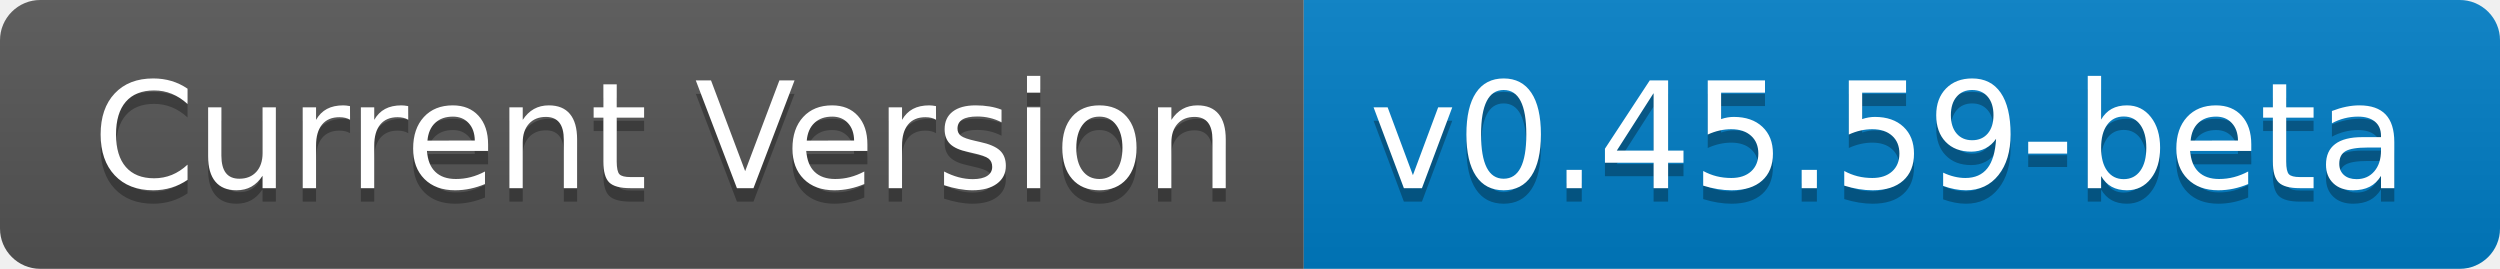
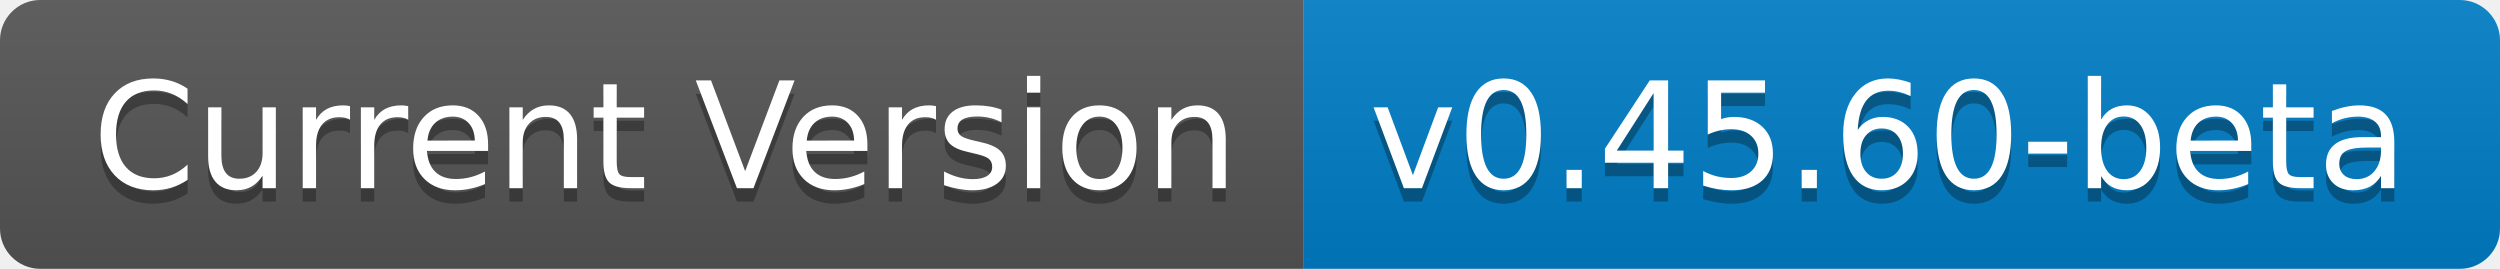
- <svg xmlns="http://www.w3.org/2000/svg" width="186" height="20" role="img" aria-label="Current Version: v0.45.59-beta">
+ <svg xmlns="http://www.w3.org/2000/svg" width="186" height="20" role="img" aria-label="Current Version: v0.45.60-beta">
  <linearGradient id="s" x2="0" y2="100%">
    <stop offset="0" stop-color="#bbb" stop-opacity=".1" />
    <stop offset="1" stop-opacity=".1" />
  </linearGradient>
  <clipPath id="r">
    <rect width="186" height="20" rx="3" fill="#fff" />
  </clipPath>
  <g clip-path="url(#r)">
    <rect width="97" height="20" fill="#555" />
    <rect x="97" width="89" height="20" fill="#007ec6" />
    <rect width="186" height="20" fill="url(#s)" />
  </g>
  <g fill="#fff" text-anchor="middle" font-family="Verdana,Geneva,DejaVu Sans,sans-serif" text-rendering="geometricPrecision" font-size="110">
    <text aria-hidden="true" x="495" y="150" fill="#010101" fill-opacity=".3" transform="scale(.1)" textLength="870">Current Version</text>
    <text x="495" y="140" transform="scale(.1)" fill="#fff" textLength="870">Current Version</text>
-     <text aria-hidden="true" x="1405" y="150" fill="#010101" fill-opacity=".3" transform="scale(.1)" textLength="790">v0.45.59-beta</text>
-     <text x="1405" y="140" transform="scale(.1)" fill="#fff" textLength="790">v0.45.59-beta</text>
+     <text aria-hidden="true" x="1405" y="150" fill="#010101" fill-opacity=".3" transform="scale(.1)" textLength="790">v0.45.60-beta</text>
+     <text x="1405" y="140" transform="scale(.1)" fill="#fff" textLength="790">v0.45.60-beta</text>
  </g>
</svg>
